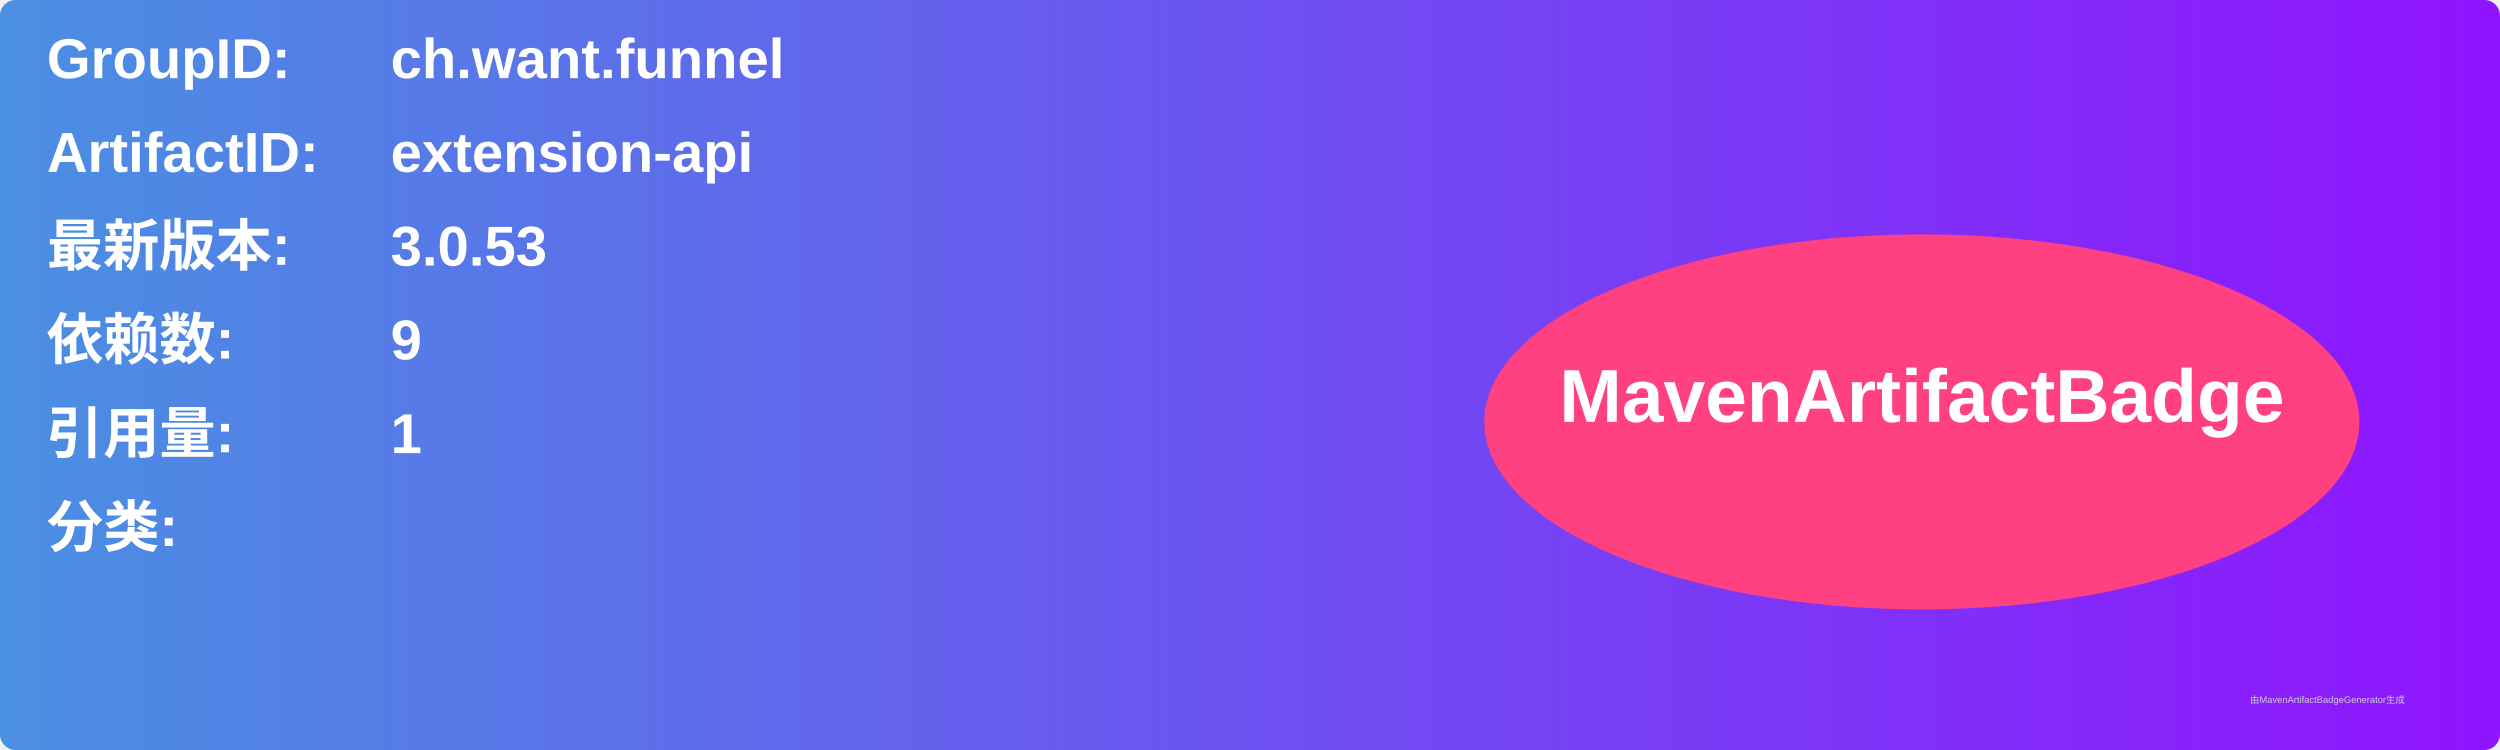
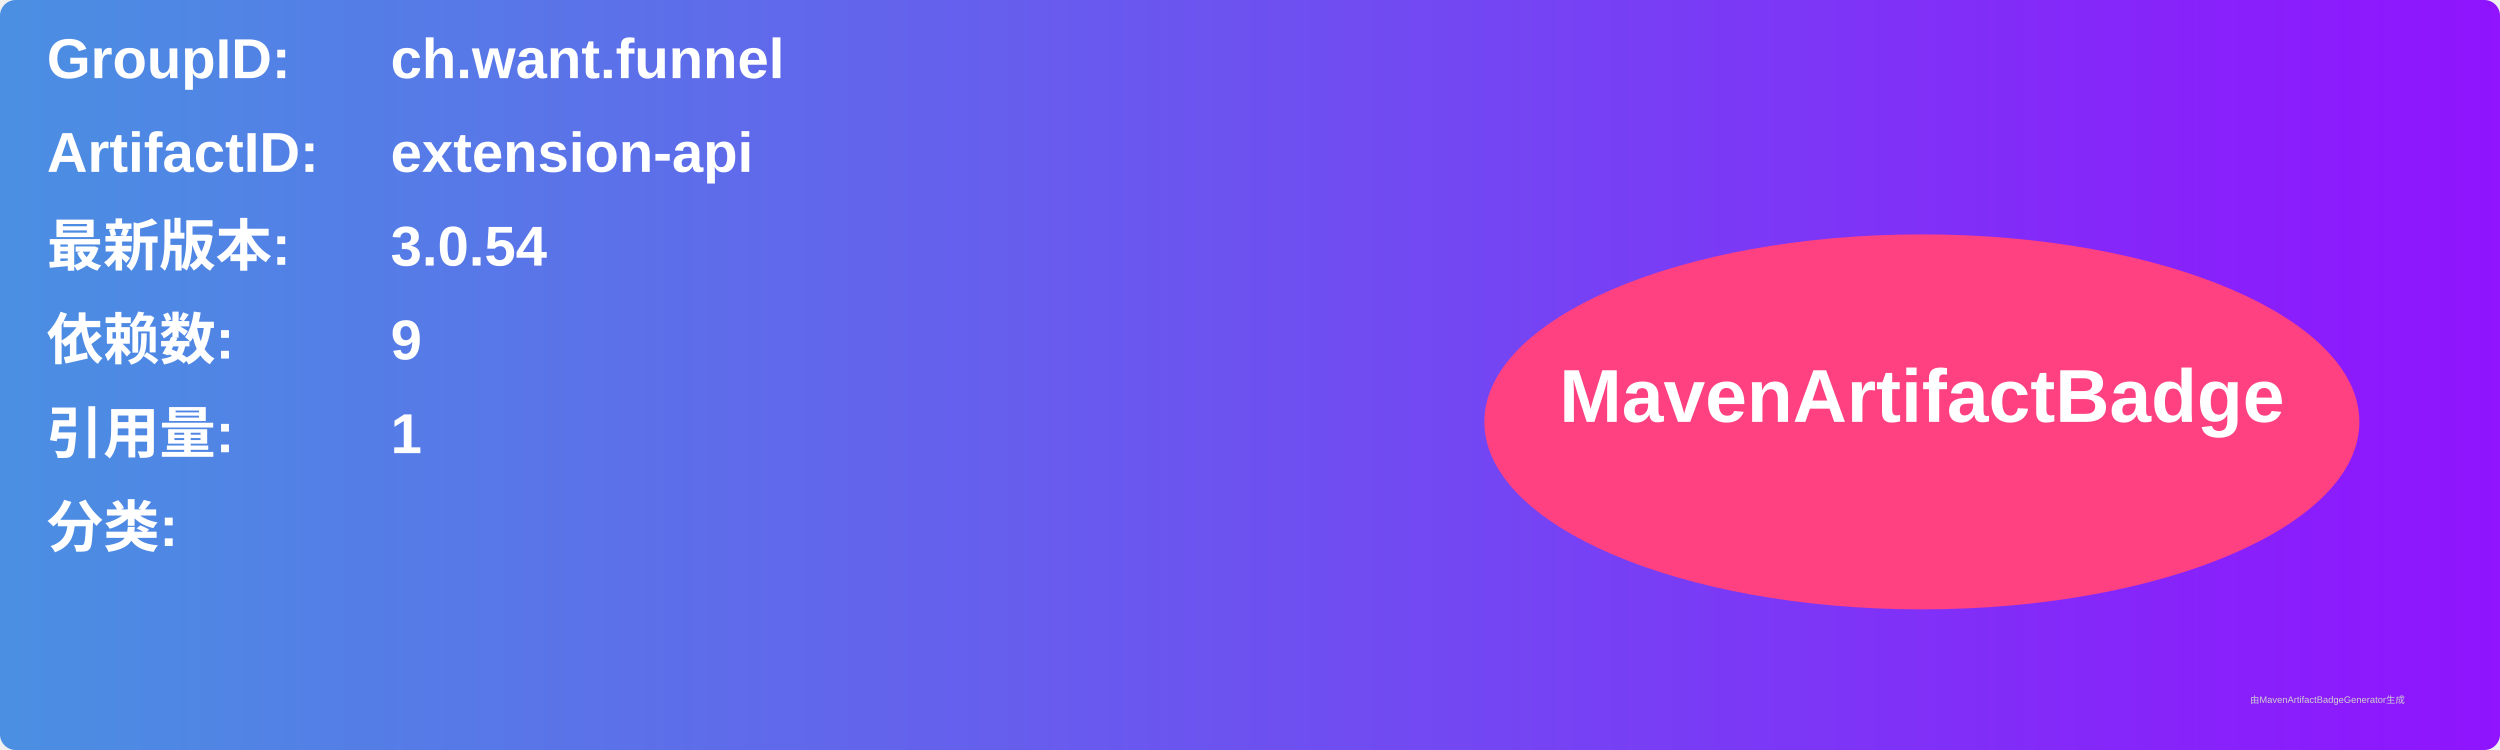
<svg xmlns="http://www.w3.org/2000/svg" width="800" height="240" viewBox="0 0 800 240">
  <linearGradient id="grad" x1="0%" y1="0%" x2="100%" y2="0%">
    <stop offset="0%" stop-color="#4a90e2" />
    <stop offset="100%" stop-color="#9013fe" />
  </linearGradient>
  <rect width="100%" height="100%" rx="5" ry="5" fill="url(#grad)" />
  <g transform="translate(15, 15)">
    <text x="0" y="10" font-family="Arial" font-size="18" fill="white" font-weight="bold" width="260">GroupID:</text>
    <text x="110" y="10" font-family="Arial" font-size="18" fill="white" font-weight="bold" width="460">ch.want.funnel</text>
    <text x="0" y="40" font-family="Arial" font-size="18" fill="white" font-weight="bold" width="260">ArtifactID:</text>
    <text x="110" y="40" font-family="Arial" font-size="18" fill="white" font-weight="bold" width="460">extension-api</text>
    <text x="0" y="70" font-family="Arial" font-size="18" fill="white" font-weight="bold">最新版本:</text>
    <text x="110" y="70" font-family="Arial" font-size="18" fill="white" font-weight="bold">
-       <tspan font-weight="bold">3.0.53</tspan>
+       <tspan font-weight="bold">3.0.54</tspan>
    </text>
    <text x="0" y="100" font-family="Arial" font-size="18" fill="white" font-weight="bold">依赖数: </text>
    <text x="110" y="100" font-family="Arial" font-size="18" fill="white">
      <tspan font-weight="bold">9</tspan>
    </text>
    <text x="0" y="130" font-family="Arial" font-size="18" fill="white" font-weight="bold">引用量: </text>
    <text x="110" y="130" font-family="Arial" font-size="18" fill="white">
      <tspan font-weight="bold">1</tspan>
    </text>
    <text x="0" y="160" font-family="Arial" font-size="18" fill="white" font-weight="bold">分类:</text>
    <text x="10" y="190" font-family="Arial" font-size="10" fill="white">
      <tspan font-weight="bold" />
    </text>
    <ellipse cx="600" cy="120" rx="140" ry="60" fill="#ff4081" />
    <text x="600" y="120" text-anchor="middle" font-family="Arial" font-size="24" fill="white" font-weight="bold">MavenArtifactBadge</text>
  </g>
  <text x="720" y="225" font-family="Arial" font-size="3" fill="#d0d0d0">由MavenArtifactBadgeGenerator生成</text>
</svg>
